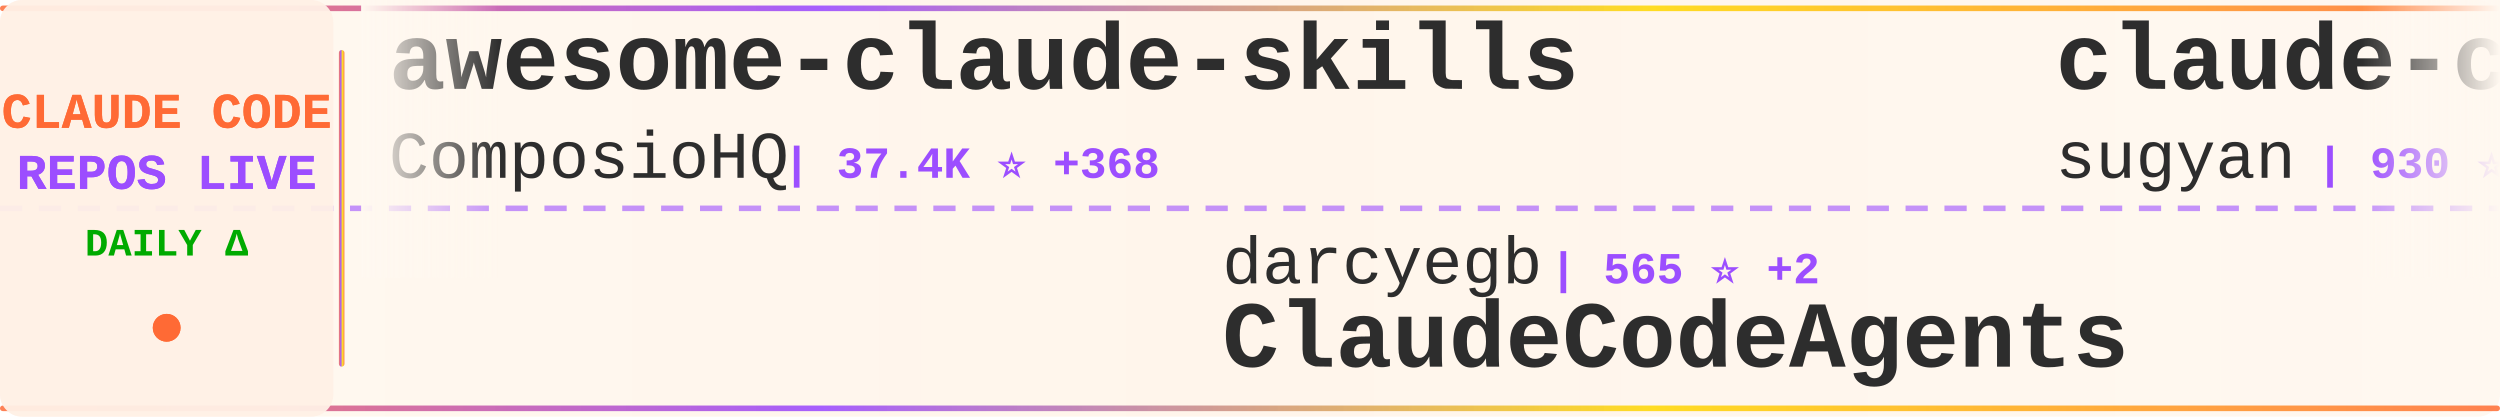
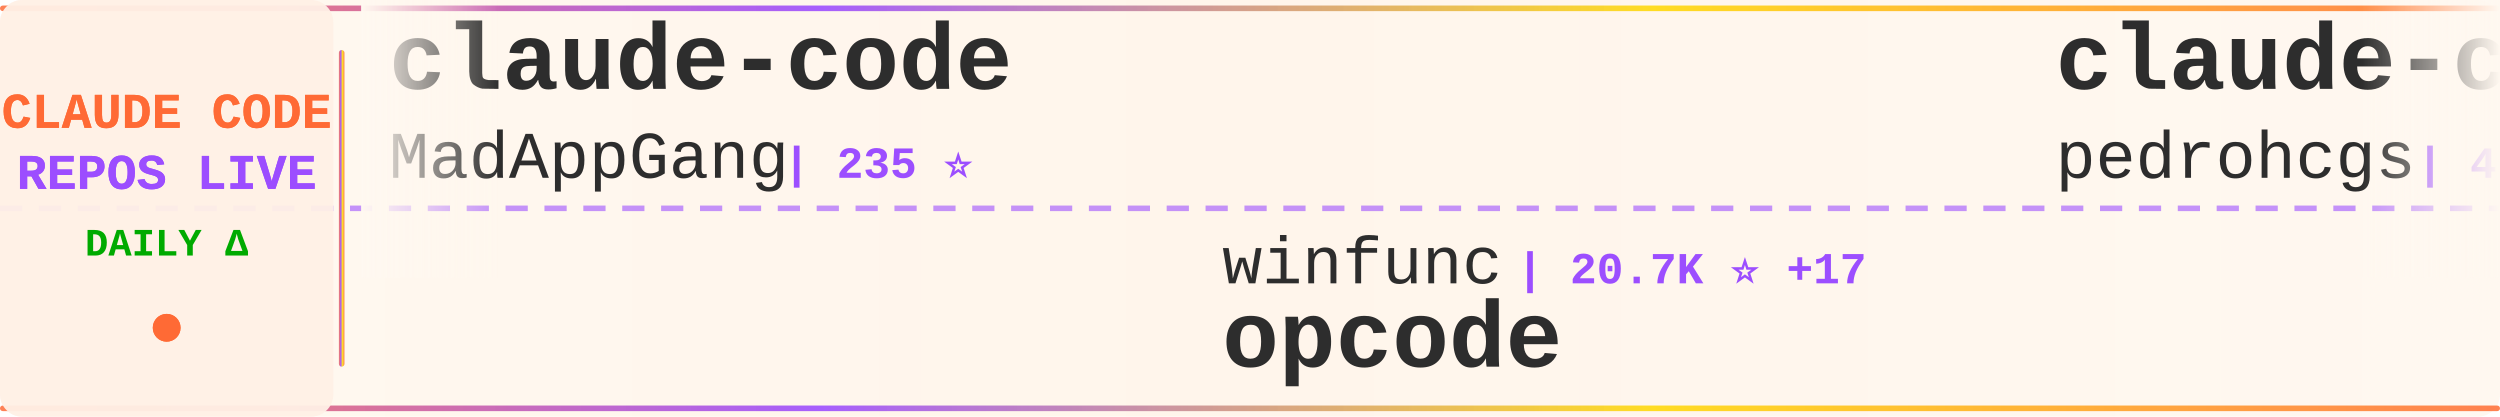
<svg xmlns="http://www.w3.org/2000/svg" width="900" height="150">
  <defs>
    <linearGradient id="tickerBg" x1="0%" y1="0%" x2="100%" y2="0%">
      <stop offset="0%" style="stop-color:#fff8f0;stop-opacity:0.98" />
      <stop offset="50%" style="stop-color:#fff5eb;stop-opacity:1" />
      <stop offset="100%" style="stop-color:#fff8f0;stop-opacity:0.98" />
    </linearGradient>
    <linearGradient id="borderGrad" x1="0%" y1="0%" x2="100%" y2="0%">
      <stop offset="0%" style="stop-color:#FF6B35;stop-opacity:0.85">
        <animate attributeName="stop-opacity" values="0.85;1;0.85" dur="2s" repeatCount="indefinite" />
      </stop>
      <stop offset="33%" style="stop-color:#9C4EFF;stop-opacity:0.9">
        <animate attributeName="stop-opacity" values="0.9;1;0.9" dur="2.2s" repeatCount="indefinite" />
      </stop>
      <stop offset="66%" style="stop-color:#FFD700;stop-opacity:0.85">
        <animate attributeName="stop-opacity" values="0.85;1;0.85" dur="1.8s" repeatCount="indefinite" />
      </stop>
      <stop offset="100%" style="stop-color:#FF6B35;stop-opacity:0.85">
        <animate attributeName="stop-opacity" values="0.85;1;0.85" dur="2s" repeatCount="indefinite" />
      </stop>
    </linearGradient>
    <filter id="textGlow">
      <feGaussianBlur stdDeviation="0.15" result="coloredBlur" />
      <feMerge>
        <feMergeNode in="coloredBlur" />
        <feMergeNode in="SourceGraphic" />
      </feMerge>
    </filter>
    <filter id="metricGlow">
      <feGaussianBlur stdDeviation="0.2" result="coloredBlur" />
      <feMerge>
        <feMergeNode in="coloredBlur" />
        <feMergeNode in="SourceGraphic" />
      </feMerge>
    </filter>
    <linearGradient id="leftFade" x1="0%" y1="0%" x2="100%" y2="0%">
      <stop offset="0%" style="stop-color:#fff8f0;stop-opacity:1" />
      <stop offset="100%" style="stop-color:#fff8f0;stop-opacity:0" />
    </linearGradient>
    <linearGradient id="rightFade" x1="0%" y1="0%" x2="100%" y2="0%">
      <stop offset="0%" style="stop-color:#fff8f0;stop-opacity:0" />
      <stop offset="100%" style="stop-color:#fff8f0;stop-opacity:1" />
    </linearGradient>
  </defs>
  <rect width="900" height="150" fill="url(#tickerBg)" rx="8" />
  <rect x="0" y="2" width="900" height="2" fill="url(#borderGrad)" rx="1" />
  <rect x="0" y="146" width="900" height="2" fill="url(#borderGrad)" rx="1" />
  <line x1="0" y1="75" x2="900" y2="75" stroke="#9C4EFF" stroke-width="2" stroke-dasharray="8 6" opacity="0.6" />
  <rect x="0" y="0" width="120" height="150" fill="#fff0e6" opacity="0.95" rx="8" />
  <text x="60" y="46" font-family="'Courier New', monospace" font-size="18" font-weight="bold" fill="#FF6B35" text-anchor="middle" filter="url(#textGlow)">
    CLAUDE CODE
  </text>
  <text x="60" y="68" font-family="'Courier New', monospace" font-size="18" font-weight="bold" fill="#9C4EFF" text-anchor="middle" filter="url(#textGlow)">
    REPOS LIVE
  </text>
  <text x="60" y="92" font-family="'Courier New', monospace" font-size="14" font-weight="bold" fill="#00aa00" text-anchor="middle">
    DAILY Δ
  </text>
  <circle cx="60" cy="118" r="5" fill="#FF6B35" filter="url(#metricGlow)">
    <animate attributeName="r" values="4;6;4" dur="1.5s" repeatCount="indefinite" />
    <animate attributeName="opacity" values="0.6;1;0.6" dur="1.5s" repeatCount="indefinite" />
  </circle>
  <rect x="122" y="18" width="2" height="114" fill="url(#borderGrad)" rx="1" />
  <clipPath id="tickerClip">
    <rect x="130" y="0" width="770" height="150" />
  </clipPath>
  <g clip-path="url(#tickerClip)">
    <g id="tickerItems">
      <animateTransform attributeName="transform" attributeType="XML" type="translate" from="0 0" to="-3000 0" dur="54s" repeatCount="indefinite" />
      <g transform="translate(0, 0)">
-         <text x="140" y="32" font-family="'Courier New', monospace" font-size="34" font-weight="bold" fill="#2d2d2d">awesome-claude-skills</text>
-         <text x="140" y="64" font-family="'Courier New', monospace" font-size="24" font-weight="normal" fill="#2d2d2d" opacity="1.0">ComposioHQ</text>
-         <text x="282" y="64" font-family="'Courier New', monospace" font-size="16" font-weight="bold" fill="#9C4EFF"> | 37.4K ⭐ +368</text>
+         <text x="140" y="32" font-family="'Courier New', monospace" font-size="34" font-weight="bold" fill="#2d2d2d">claude-code</text>
+         <text x="140" y="64" font-family="'Courier New', monospace" font-size="24" font-weight="normal" fill="#2d2d2d" opacity="1.0">MadAppGang</text>
+         <text x="282" y="64" font-family="'Courier New', monospace" font-size="16" font-weight="bold" fill="#9C4EFF"> | 235 ⭐</text>
      </g>
      <g transform="translate(300, 0)">
-         <text x="140" y="102" font-family="'Courier New', monospace" font-size="24" font-weight="normal" fill="#2d2d2d" opacity="1.0">darcyegb</text>
-         <text x="258" y="102" font-family="'Courier New', monospace" font-size="16" font-weight="bold" fill="#9C4EFF"> | 565 ⭐ +2</text>
-         <text x="140" y="132" font-family="'Courier New', monospace" font-size="34" font-weight="bold" fill="#2d2d2d">ClaudeCodeAgents</text>
+         <text x="140" y="102" font-family="'Courier New', monospace" font-size="24" font-weight="normal" fill="#2d2d2d" opacity="1.0">winfunc</text>
+         <text x="246" y="102" font-family="'Courier New', monospace" font-size="16" font-weight="bold" fill="#9C4EFF"> | 20.7K ⭐ +17</text>
+         <text x="140" y="132" font-family="'Courier New', monospace" font-size="34" font-weight="bold" fill="#2d2d2d">opcode</text>
      </g>
      <g transform="translate(600, 0)">
-         <text x="140" y="32" font-family="'Courier New', monospace" font-size="34" font-weight="bold" fill="#2d2d2d">claude-code-webui</text>
-         <text x="140" y="64" font-family="'Courier New', monospace" font-size="24" font-weight="normal" fill="#2d2d2d" opacity="1.0">sugyan</text>
-         <text x="234" y="64" font-family="'Courier New', monospace" font-size="16" font-weight="bold" fill="#9C4EFF"> | 930 ⭐ +4</text>
+         <text x="140" y="32" font-family="'Courier New', monospace" font-size="34" font-weight="bold" fill="#2d2d2d">claude-code-my-workflow</text>
+         <text x="140" y="64" font-family="'Courier New', monospace" font-size="24" font-weight="normal" fill="#2d2d2d" opacity="1.0">pedrohcgs</text>
+         <text x="270" y="64" font-family="'Courier New', monospace" font-size="16" font-weight="bold" fill="#9C4EFF"> | 425 ⭐ +22</text>
      </g>
      <g transform="translate(900, 0)">
-         <text x="140" y="102" font-family="'Courier New', monospace" font-size="24" font-weight="normal" fill="#2d2d2d" opacity="1.0">trailofbits</text>
-         <text x="294" y="102" font-family="'Courier New', monospace" font-size="16" font-weight="bold" fill="#9C4EFF"> | 1.3K ⭐ +24</text>
-         <text x="140" y="132" font-family="'Courier New', monospace" font-size="34" font-weight="bold" fill="#2d2d2d">claude-code-config</text>
+         <text x="140" y="102" font-family="'Courier New', monospace" font-size="24" font-weight="normal" fill="#2d2d2d" opacity="1.0">qwibitai</text>
+         <text x="258" y="102" font-family="'Courier New', monospace" font-size="16" font-weight="bold" fill="#9C4EFF"> | 14.2K ⭐ +784</text>
+         <text x="140" y="132" font-family="'Courier New', monospace" font-size="34" font-weight="bold" fill="#2d2d2d">nanoclaw</text>
      </g>
      <g transform="translate(1200, 0)">
-         <text x="140" y="32" font-family="'Courier New', monospace" font-size="34" font-weight="bold" fill="#2d2d2d">CLIProxyAPI</text>
-         <text x="140" y="64" font-family="'Courier New', monospace" font-size="24" font-weight="normal" fill="#2d2d2d" opacity="1.0">router-for-me</text>
-         <text x="318" y="64" font-family="'Courier New', monospace" font-size="16" font-weight="bold" fill="#9C4EFF"> | 11.5K ⭐ +161</text>
+         <text x="140" y="32" font-family="'Courier New', monospace" font-size="34" font-weight="bold" fill="#2d2d2d">vibe-kanban</text>
+         <text x="140" y="64" font-family="'Courier New', monospace" font-size="24" font-weight="normal" fill="#2d2d2d" opacity="1.0">BloopAI</text>
+         <text x="246" y="64" font-family="'Courier New', monospace" font-size="16" font-weight="bold" fill="#9C4EFF"> | 21.8K ⭐ +119</text>
      </g>
      <g transform="translate(1500, 0)">
-         <text x="140" y="102" font-family="'Courier New', monospace" font-size="24" font-weight="normal" fill="#2d2d2d" opacity="1.0">andrepimenta</text>
-         <text x="306" y="102" font-family="'Courier New', monospace" font-size="16" font-weight="bold" fill="#9C4EFF"> | 991 ⭐ +1</text>
-         <text x="140" y="132" font-family="'Courier New', monospace" font-size="34" font-weight="bold" fill="#2d2d2d">claude-code-chat</text>
+         <text x="140" y="102" font-family="'Courier New', monospace" font-size="24" font-weight="normal" fill="#2d2d2d" opacity="1.0">ykdojo</text>
+         <text x="234" y="102" font-family="'Courier New', monospace" font-size="16" font-weight="bold" fill="#9C4EFF"> | 3.1K ⭐ +33</text>
+         <text x="140" y="132" font-family="'Courier New', monospace" font-size="34" font-weight="bold" fill="#2d2d2d">claude-code-tips</text>
      </g>
      <g transform="translate(1800, 0)">
-         <text x="140" y="32" font-family="'Courier New', monospace" font-size="34" font-weight="bold" fill="#2d2d2d">claude-code-base-action</text>
-         <text x="140" y="64" font-family="'Courier New', monospace" font-size="24" font-weight="normal" fill="#2d2d2d" opacity="1.0">anthropics</text>
-         <text x="282" y="64" font-family="'Courier New', monospace" font-size="16" font-weight="bold" fill="#9C4EFF"> | 586 ⭐</text>
+         <text x="140" y="32" font-family="'Courier New', monospace" font-size="34" font-weight="bold" fill="#2d2d2d">ralph-claude-code</text>
+         <text x="140" y="64" font-family="'Courier New', monospace" font-size="24" font-weight="normal" fill="#2d2d2d" opacity="1.0">frankbria</text>
+         <text x="270" y="64" font-family="'Courier New', monospace" font-size="16" font-weight="bold" fill="#9C4EFF"> | 7.2K ⭐ +36</text>
      </g>
      <g transform="translate(2100, 0)">
-         <text x="140" y="102" font-family="'Courier New', monospace" font-size="24" font-weight="normal" fill="#2d2d2d" opacity="1.0">lyconear</text>
-         <text x="258" y="102" font-family="'Courier New', monospace" font-size="16" font-weight="bold" fill="#9C4EFF"> | 4 ⭐</text>
-         <text x="140" y="132" font-family="'Courier New', monospace" font-size="34" font-weight="bold" fill="#2d2d2d">Claude-Code</text>
+         <text x="140" y="102" font-family="'Courier New', monospace" font-size="24" font-weight="normal" fill="#2d2d2d" opacity="1.0">peterkrueck</text>
+         <text x="294" y="102" font-family="'Courier New', monospace" font-size="16" font-weight="bold" fill="#9C4EFF"> | 1.3K ⭐</text>
+         <text x="140" y="132" font-family="'Courier New', monospace" font-size="34" font-weight="bold" fill="#2d2d2d">Claude-Code-Development-...</text>
      </g>
      <g transform="translate(2400, 0)">
-         <text x="140" y="32" font-family="'Courier New', monospace" font-size="34" font-weight="bold" fill="#2d2d2d">claude-code-hub</text>
-         <text x="140" y="64" font-family="'Courier New', monospace" font-size="24" font-weight="normal" fill="#2d2d2d" opacity="1.0">ding113</text>
-         <text x="246" y="64" font-family="'Courier New', monospace" font-size="16" font-weight="bold" fill="#9C4EFF"> | 1.5K ⭐ +10</text>
+         <text x="140" y="32" font-family="'Courier New', monospace" font-size="34" font-weight="bold" fill="#2d2d2d">claude-code-hooks-master...</text>
+         <text x="140" y="64" font-family="'Courier New', monospace" font-size="24" font-weight="normal" fill="#2d2d2d" opacity="1.0">disler</text>
+         <text x="234" y="64" font-family="'Courier New', monospace" font-size="16" font-weight="bold" fill="#9C4EFF"> | 3.1K ⭐ +10</text>
      </g>
      <g transform="translate(2700, 0)">
-         <text x="140" y="102" font-family="'Courier New', monospace" font-size="24" font-weight="normal" fill="#2d2d2d" opacity="1.0">ykdojo</text>
-         <text x="234" y="102" font-family="'Courier New', monospace" font-size="16" font-weight="bold" fill="#9C4EFF"> | 3.1K ⭐ +35</text>
-         <text x="140" y="132" font-family="'Courier New', monospace" font-size="34" font-weight="bold" fill="#2d2d2d">claude-code-tips</text>
+         <text x="140" y="102" font-family="'Courier New', monospace" font-size="24" font-weight="normal" fill="#2d2d2d" opacity="1.0">anthropics</text>
+         <text x="282" y="102" font-family="'Courier New', monospace" font-size="16" font-weight="bold" fill="#9C4EFF"> | 75.1K ⭐ +864</text>
+         <text x="140" y="132" font-family="'Courier New', monospace" font-size="34" font-weight="bold" fill="#2d2d2d">skills</text>
      </g>
      <g transform="translate(3000, 0)">
-         <text x="140" y="32" font-family="'Courier New', monospace" font-size="34" font-weight="bold" fill="#2d2d2d">awesome-claude-skills</text>
-         <text x="140" y="64" font-family="'Courier New', monospace" font-size="24" font-weight="normal" fill="#2d2d2d" opacity="1.0">ComposioHQ</text>
-         <text x="282" y="64" font-family="'Courier New', monospace" font-size="16" font-weight="bold" fill="#9C4EFF"> | 37.4K ⭐ +368</text>
+         <text x="140" y="32" font-family="'Courier New', monospace" font-size="34" font-weight="bold" fill="#2d2d2d">claude-code</text>
+         <text x="140" y="64" font-family="'Courier New', monospace" font-size="24" font-weight="normal" fill="#2d2d2d" opacity="1.0">MadAppGang</text>
+         <text x="282" y="64" font-family="'Courier New', monospace" font-size="16" font-weight="bold" fill="#9C4EFF"> | 235 ⭐</text>
      </g>
      <g transform="translate(3300, 0)">
-         <text x="140" y="102" font-family="'Courier New', monospace" font-size="24" font-weight="normal" fill="#2d2d2d" opacity="1.0">darcyegb</text>
-         <text x="258" y="102" font-family="'Courier New', monospace" font-size="16" font-weight="bold" fill="#9C4EFF"> | 565 ⭐ +2</text>
-         <text x="140" y="132" font-family="'Courier New', monospace" font-size="34" font-weight="bold" fill="#2d2d2d">ClaudeCodeAgents</text>
+         <text x="140" y="102" font-family="'Courier New', monospace" font-size="24" font-weight="normal" fill="#2d2d2d" opacity="1.0">winfunc</text>
+         <text x="246" y="102" font-family="'Courier New', monospace" font-size="16" font-weight="bold" fill="#9C4EFF"> | 20.7K ⭐ +17</text>
+         <text x="140" y="132" font-family="'Courier New', monospace" font-size="34" font-weight="bold" fill="#2d2d2d">opcode</text>
      </g>
      <g transform="translate(3600, 0)">
-         <text x="140" y="32" font-family="'Courier New', monospace" font-size="34" font-weight="bold" fill="#2d2d2d">claude-code-webui</text>
-         <text x="140" y="64" font-family="'Courier New', monospace" font-size="24" font-weight="normal" fill="#2d2d2d" opacity="1.0">sugyan</text>
-         <text x="234" y="64" font-family="'Courier New', monospace" font-size="16" font-weight="bold" fill="#9C4EFF"> | 930 ⭐ +4</text>
+         <text x="140" y="32" font-family="'Courier New', monospace" font-size="34" font-weight="bold" fill="#2d2d2d">claude-code-my-workflow</text>
+         <text x="140" y="64" font-family="'Courier New', monospace" font-size="24" font-weight="normal" fill="#2d2d2d" opacity="1.0">pedrohcgs</text>
+         <text x="270" y="64" font-family="'Courier New', monospace" font-size="16" font-weight="bold" fill="#9C4EFF"> | 425 ⭐ +22</text>
      </g>
      <g transform="translate(3900, 0)">
-         <text x="140" y="102" font-family="'Courier New', monospace" font-size="24" font-weight="normal" fill="#2d2d2d" opacity="1.0">trailofbits</text>
-         <text x="294" y="102" font-family="'Courier New', monospace" font-size="16" font-weight="bold" fill="#9C4EFF"> | 1.3K ⭐ +24</text>
-         <text x="140" y="132" font-family="'Courier New', monospace" font-size="34" font-weight="bold" fill="#2d2d2d">claude-code-config</text>
+         <text x="140" y="102" font-family="'Courier New', monospace" font-size="24" font-weight="normal" fill="#2d2d2d" opacity="1.0">qwibitai</text>
+         <text x="258" y="102" font-family="'Courier New', monospace" font-size="16" font-weight="bold" fill="#9C4EFF"> | 14.2K ⭐ +784</text>
+         <text x="140" y="132" font-family="'Courier New', monospace" font-size="34" font-weight="bold" fill="#2d2d2d">nanoclaw</text>
      </g>
    </g>
  </g>
  <rect x="130" y="0" width="50" height="100" fill="url(#leftFade)" />
  <rect x="850" y="0" width="50" height="100" fill="url(#rightFade)" />
</svg>
